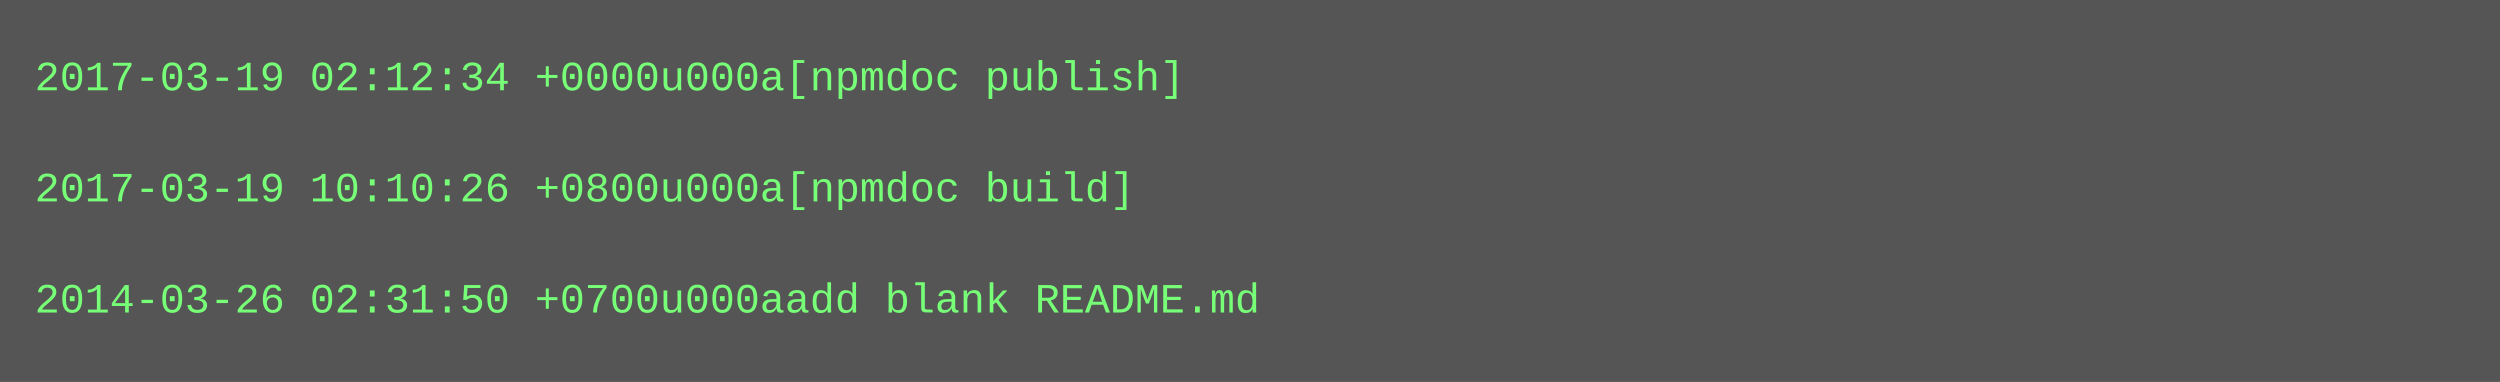
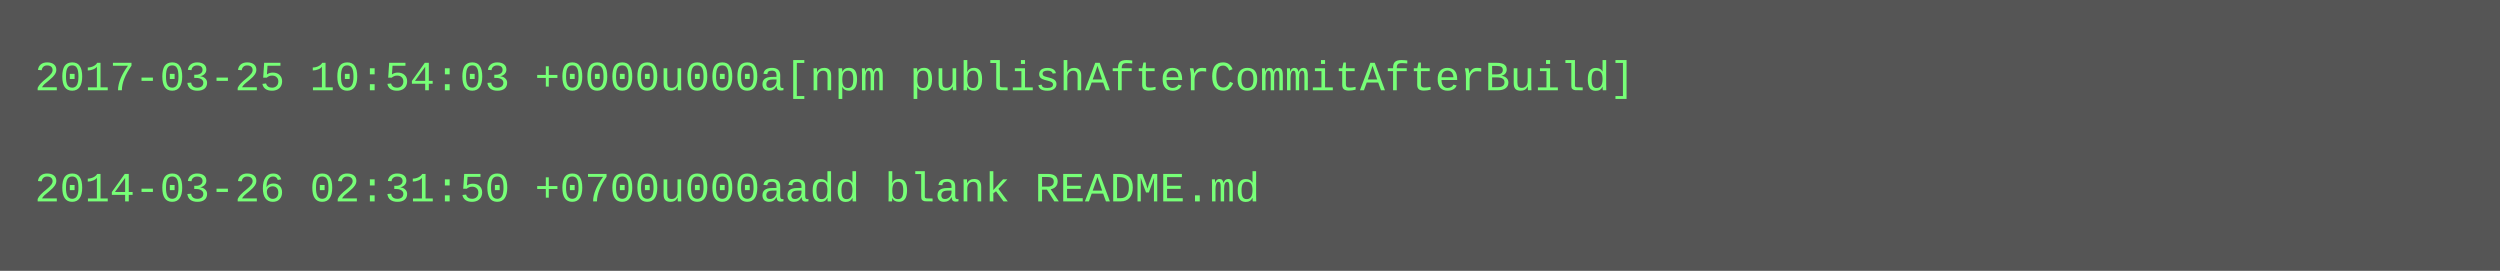
- <svg xmlns="http://www.w3.org/2000/svg" height="110" width="720">
-   <rect height="110" fill="#555" width="720" />
+ <svg xmlns="http://www.w3.org/2000/svg" height="78" width="720">
+   <rect height="78" fill="#555" width="720" />
  <text fill="#7f7" font-family="Courier New" font-size="12" xml:space="preserve">
-     <tspan x="10" y="26">2017-03-19 02:12:34 +0000u000a[npmdoc publish]</tspan>
+     <tspan x="10" y="26">2017-03-25 10:54:03 +0000u000a[npm publishAfterCommitAfterBuild]</tspan>
    <tspan x="10" y="42" />
-     <tspan x="10" y="58">2017-03-19 10:10:26 +0800u000a[npmdoc build]</tspan>
-     <tspan x="10" y="74" />
-     <tspan x="10" y="90">2014-03-26 02:31:50 +0700u000aadd blank README.md</tspan>
+     <tspan x="10" y="58">2014-03-26 02:31:50 +0700u000aadd blank README.md</tspan>
  </text>
</svg>
